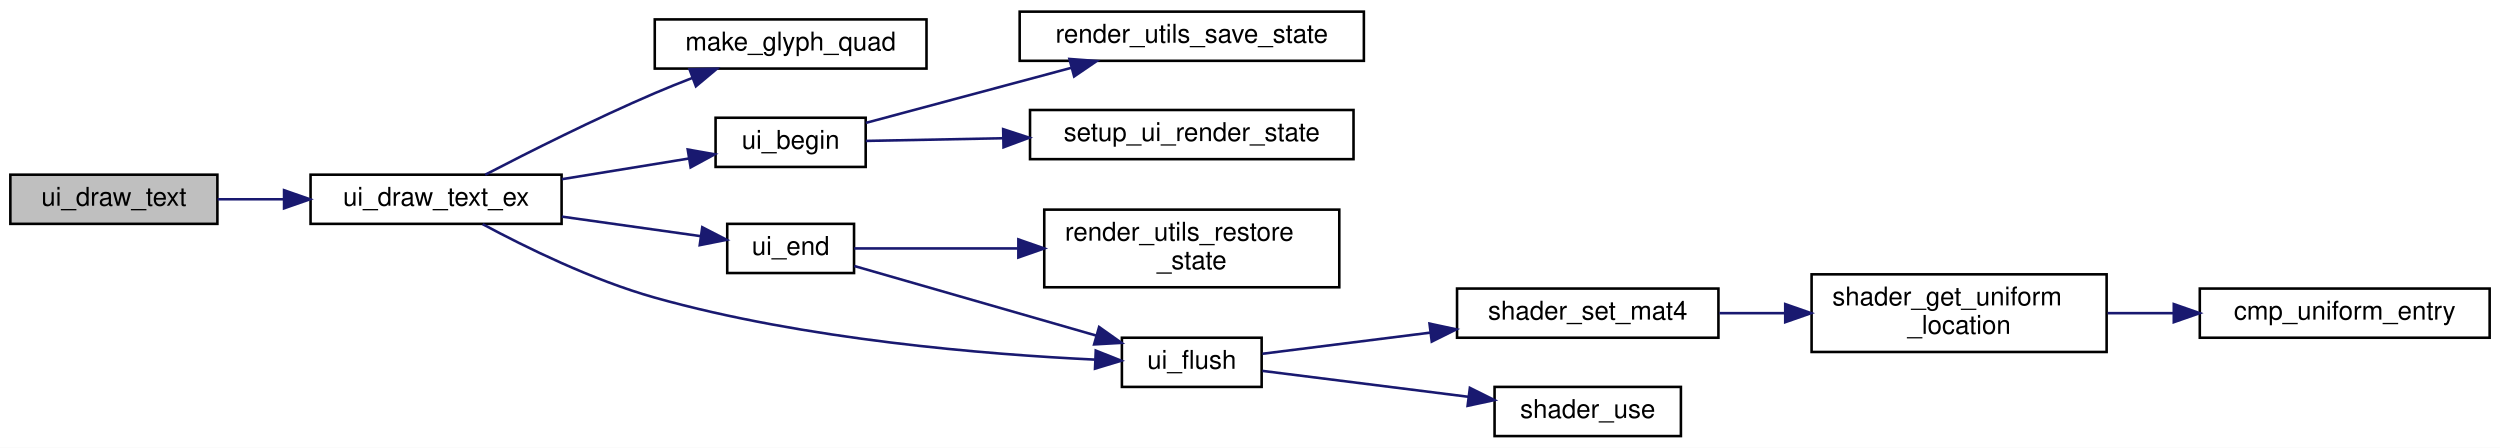
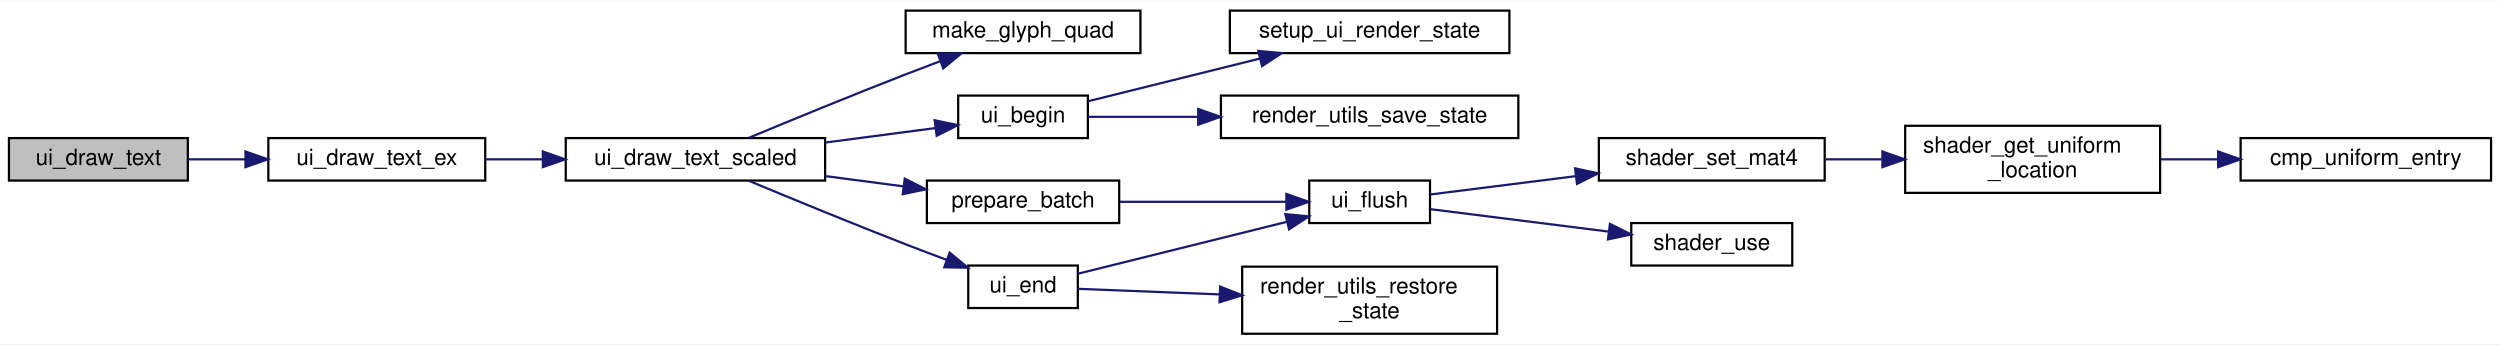
- <svg xmlns="http://www.w3.org/2000/svg" xmlns:xlink="http://www.w3.org/1999/xlink" width="966pt" height="173pt" viewBox="0.00 0.00 966.00 173.00">
-   <g id="graph0" class="graph" transform="scale(1 1) rotate(0) translate(4 169)">
-     <polygon fill="white" stroke="transparent" points="-4,4 -4,-169 962,-169 962,4 -4,4" />
+ <svg xmlns="http://www.w3.org/2000/svg" xmlns:xlink="http://www.w3.org/1999/xlink" width="1118pt" height="154pt" viewBox="0.00 0.00 1118.00 153.50">
+   <g id="graph0" class="graph" transform="scale(1 1) rotate(0) translate(4 149.5)">
+     <polygon fill="white" stroke="transparent" points="-4,4 -4,-149.5 1114,-149.5 1114,4 -4,4" />
    <g id="node1" class="node">
      <g id="a_node1">
        <a xlink:title="Draws a single text string at a specific coordinate.">
-           <polygon fill="#bfbfbf" stroke="black" points="0,-82.5 0,-101.5 80,-101.5 80,-82.5 0,-82.5" />
-           <text text-anchor="middle" x="40" y="-89.5" font-family="Helvetica,sans-Serif" font-size="10.00">ui_draw_text</text>
+           <polygon fill="#bfbfbf" stroke="black" points="0,-69 0,-88 80,-88 80,-69 0,-69" />
+           <text text-anchor="middle" x="40" y="-76" font-family="Helvetica,sans-Serif" font-size="10.00">ui_draw_text</text>
        </a>
      </g>
    </g>
    <g id="node2" class="node">
      <g id="a_node2">
        <a xlink:href="ui_8c.html#a74067bc67d31c6d82fa3b548a3729670" target="_top" xlink:title="Draws text with custom alpha transparency.">
-           <polygon fill="white" stroke="black" points="116,-82.5 116,-101.5 213,-101.5 213,-82.5 116,-82.5" />
-           <text text-anchor="middle" x="164.5" y="-89.5" font-family="Helvetica,sans-Serif" font-size="10.00">ui_draw_text_ex</text>
+           <polygon fill="white" stroke="black" points="116,-69 116,-88 213,-88 213,-69 116,-69" />
+           <text text-anchor="middle" x="164.5" y="-76" font-family="Helvetica,sans-Serif" font-size="10.00">ui_draw_text_ex</text>
        </a>
      </g>
    </g>
    <g id="edge1" class="edge">
-       <path fill="none" stroke="midnightblue" d="M80.1,-92C88.25,-92 97.01,-92 105.67,-92" />
-       <polygon fill="midnightblue" stroke="midnightblue" points="105.76,-95.5 115.76,-92 105.76,-88.5 105.76,-95.5" />
+       <path fill="none" stroke="midnightblue" d="M80.1,-78.5C88.25,-78.5 97.01,-78.5 105.67,-78.5" />
+       <polygon fill="midnightblue" stroke="midnightblue" points="105.76,-82 115.76,-78.5 105.76,-75 105.76,-82" />
    </g>
    <g id="node3" class="node">
      <g id="a_node3">
-         <a xlink:href="ui_8c.html#a66e6a628599695a5b11237d545349213" target="_top" xlink:title=" ">
-           <polygon fill="white" stroke="black" points="249,-142.5 249,-161.5 354,-161.5 354,-142.5 249,-142.5" />
-           <text text-anchor="middle" x="301.5" y="-149.5" font-family="Helvetica,sans-Serif" font-size="10.00">make_glyph_quad</text>
+         <a xlink:href="ui_8c.html#acb75a0a726f807c7362e0d26a2c8e74b" target="_top" xlink:title="Draws text with custom alpha transparency and a scale factor.">
+           <polygon fill="white" stroke="black" points="249,-69 249,-88 365,-88 365,-69 249,-69" />
+           <text text-anchor="middle" x="307" y="-76" font-family="Helvetica,sans-Serif" font-size="10.00">ui_draw_text_scaled</text>
        </a>
      </g>
    </g>
    <g id="edge2" class="edge">
-       <path fill="none" stroke="midnightblue" d="M183.49,-101.5C200.23,-110.19 225.99,-123.14 249,-133 253.7,-135.01 258.69,-137.02 263.64,-138.93" />
-       <polygon fill="midnightblue" stroke="midnightblue" points="262.44,-142.21 273.03,-142.46 264.9,-135.66 262.44,-142.21" />
+       <path fill="none" stroke="midnightblue" d="M213.07,-78.5C221.31,-78.5 230.01,-78.5 238.66,-78.5" />
+       <polygon fill="midnightblue" stroke="midnightblue" points="238.75,-82 248.75,-78.5 238.75,-75 238.75,-82" />
    </g>
    <g id="node4" class="node">
      <g id="a_node4">
-         <a xlink:href="ui_8c.html#a5356c389352db784027765ad0ef3aca5" target="_top" xlink:title="Begins a new UI batch.">
-           <polygon fill="white" stroke="black" points="272.5,-104.5 272.5,-123.5 330.5,-123.5 330.5,-104.5 272.5,-104.5" />
-           <text text-anchor="middle" x="301.5" y="-111.5" font-family="Helvetica,sans-Serif" font-size="10.00">ui_begin</text>
+         <a xlink:href="ui_8c.html#a6f543873f648c1c65a3cce1db844d95a" target="_top" xlink:title=" ">
+           <polygon fill="white" stroke="black" points="401,-126 401,-145 506,-145 506,-126 401,-126" />
+           <text text-anchor="middle" x="453.5" y="-133" font-family="Helvetica,sans-Serif" font-size="10.00">make_glyph_quad</text>
        </a>
      </g>
    </g>
    <g id="edge3" class="edge">
-       <path fill="none" stroke="midnightblue" d="M213.1,-99.76C229.13,-102.37 246.82,-105.25 262.06,-107.73" />
-       <polygon fill="midnightblue" stroke="midnightblue" points="261.73,-111.23 272.17,-109.38 262.86,-104.32 261.73,-111.23" />
+       <path fill="none" stroke="midnightblue" d="M330.84,-88.09C349.62,-95.91 376.94,-107.15 401,-116.5 405.93,-118.41 411.13,-120.39 416.27,-122.31" />
+       <polygon fill="midnightblue" stroke="midnightblue" points="415.38,-125.71 425.97,-125.91 417.81,-119.15 415.38,-125.71" />
+     </g>
+     <g id="node5" class="node">
+       <g id="a_node5">
+         <a xlink:href="ui_8c.html#a2542a31c87c66c322c255f6110d7b273" target="_top" xlink:title=" ">
+           <polygon fill="white" stroke="black" points="410.5,-50 410.5,-69 496.5,-69 496.5,-50 410.5,-50" />
+           <text text-anchor="middle" x="453.5" y="-57" font-family="Helvetica,sans-Serif" font-size="10.00">prepare_batch</text>
+         </a>
+       </g>
+     </g>
+     <g id="edge4" class="edge">
+       <path fill="none" stroke="midnightblue" d="M365.11,-70.99C376.59,-69.48 388.59,-67.9 399.91,-66.42" />
+       <polygon fill="midnightblue" stroke="midnightblue" points="400.61,-69.85 410.07,-65.08 399.7,-62.91 400.61,-69.85" />
+     </g>
+     <g id="node11" class="node">
+       <g id="a_node11">
+         <a xlink:href="ui_8c.html#a5356c389352db784027765ad0ef3aca5" target="_top" xlink:title="Begins a new UI batch.">
+           <polygon fill="white" stroke="black" points="424.5,-88 424.5,-107 482.5,-107 482.5,-88 424.5,-88" />
+           <text text-anchor="middle" x="453.5" y="-95" font-family="Helvetica,sans-Serif" font-size="10.00">ui_begin</text>
+         </a>
+       </g>
+     </g>
+     <g id="edge10" class="edge">
+       <path fill="none" stroke="midnightblue" d="M365.11,-86.01C381.65,-88.18 399.29,-90.5 414.36,-92.49" />
+       <polygon fill="midnightblue" stroke="midnightblue" points="413.97,-95.96 424.34,-93.8 414.89,-89.02 413.97,-95.96" />
+     </g>
+     <g id="node14" class="node">
+       <g id="a_node14">
+         <a xlink:href="ui_8c.html#afefa2b11544b44d05a8d2652e4e4883c" target="_top" xlink:title="Ends the current UI batch and restores OpenGL state.">
+           <polygon fill="white" stroke="black" points="429,-12 429,-31 478,-31 478,-12 429,-12" />
+           <text text-anchor="middle" x="453.5" y="-19" font-family="Helvetica,sans-Serif" font-size="10.00">ui_end</text>
+         </a>
+       </g>
+     </g>
+     <g id="edge13" class="edge">
+       <path fill="none" stroke="midnightblue" d="M330.84,-68.91C349.62,-61.09 376.94,-49.85 401,-40.5 406.95,-38.19 413.3,-35.79 419.45,-33.5" />
+       <polygon fill="midnightblue" stroke="midnightblue" points="420.68,-36.78 428.85,-30.03 418.26,-30.21 420.68,-36.78" />
+     </g>
+     <g id="node6" class="node">
+       <g id="a_node6">
+         <a xlink:href="ui_8c.html#aa4b289c41e0a12611f72f031dda9bccd" target="_top" xlink:title="Flushes the current UI batch to the GPU.">
+           <polygon fill="white" stroke="black" points="581.5,-50 581.5,-69 635.5,-69 635.5,-50 581.5,-50" />
+           <text text-anchor="middle" x="608.5" y="-57" font-family="Helvetica,sans-Serif" font-size="10.00">ui_flush</text>
+         </a>
+       </g>
+     </g>
+     <g id="edge5" class="edge">
+       <path fill="none" stroke="midnightblue" d="M496.71,-59.5C520.08,-59.5 548.82,-59.5 571.18,-59.5" />
+       <polygon fill="midnightblue" stroke="midnightblue" points="571.27,-63 581.27,-59.5 571.27,-56 571.27,-63" />
    </g>
    <g id="node7" class="node">
      <g id="a_node7">
-         <a xlink:href="ui_8c.html#afefa2b11544b44d05a8d2652e4e4883c" target="_top" xlink:title="Ends the current UI batch and restores OpenGL state.">
-           <polygon fill="white" stroke="black" points="277,-63.5 277,-82.5 326,-82.5 326,-63.5 277,-63.5" />
-           <text text-anchor="middle" x="301.5" y="-70.5" font-family="Helvetica,sans-Serif" font-size="10.00">ui_end</text>
+         <a xlink:href="shader_8h.html#a8067eb11f7d8c682b855b9f019e20f69" target="_top" xlink:title=" ">
+           <polygon fill="white" stroke="black" points="711,-69 711,-88 812,-88 812,-69 711,-69" />
+           <text text-anchor="middle" x="761.5" y="-76" font-family="Helvetica,sans-Serif" font-size="10.00">shader_set_mat4</text>
        </a>
      </g>
    </g>
    <g id="edge6" class="edge">
-       <path fill="none" stroke="midnightblue" d="M213.1,-85.3C230.78,-82.81 250.47,-80.04 266.67,-77.76" />
-       <polygon fill="midnightblue" stroke="midnightblue" points="267.35,-81.2 276.77,-76.34 266.37,-74.27 267.35,-81.2" />
+       <path fill="none" stroke="midnightblue" d="M635.8,-62.81C653.68,-65.06 678.08,-68.13 700.56,-70.96" />
+       <polygon fill="midnightblue" stroke="midnightblue" points="700.36,-74.46 710.72,-72.24 701.23,-67.51 700.36,-74.46" />
    </g>
-     <g id="node9" class="node">
-       <g id="a_node9">
-         <a xlink:href="ui_8c.html#aa4b289c41e0a12611f72f031dda9bccd" target="_top" xlink:title="Flushes the current UI batch to the GPU.">
-           <polygon fill="white" stroke="black" points="429.5,-19.5 429.5,-38.5 483.5,-38.5 483.5,-19.5 429.5,-19.5" />
-           <text text-anchor="middle" x="456.5" y="-26.5" font-family="Helvetica,sans-Serif" font-size="10.00">ui_flush</text>
+     <g id="node10" class="node">
+       <g id="a_node10">
+         <a xlink:href="shader_8h.html#ad80a771bc794ef6b652f13449129b645" target="_top" xlink:title="Activates the program for subsequent draw calls (glUseProgram).">
+           <polygon fill="white" stroke="black" points="725.5,-31 725.5,-50 797.5,-50 797.5,-31 725.5,-31" />
+           <text text-anchor="middle" x="761.5" y="-38" font-family="Helvetica,sans-Serif" font-size="10.00">shader_use</text>
        </a>
      </g>
    </g>
-     <g id="edge13" class="edge">
-       <path fill="none" stroke="midnightblue" d="M182.5,-82.38C198.97,-73.52 224.93,-60.76 249,-54 307.05,-37.7 377.22,-32.03 419.01,-30.05" />
-       <polygon fill="midnightblue" stroke="midnightblue" points="419.4,-33.54 429.25,-29.62 419.11,-26.55 419.4,-33.54" />
-     </g>
-     <g id="node5" class="node">
-       <g id="a_node5">
-         <a xlink:href="render__utils_8h.html#aa6f98bd6406323d50aa3beb34f2bd8a9" target="_top" xlink:title="Saves current OpenGL state to a backup struct.">
-           <polygon fill="white" stroke="black" points="390,-145.5 390,-164.5 523,-164.5 523,-145.5 390,-145.5" />
-           <text text-anchor="middle" x="456.5" y="-152.5" font-family="Helvetica,sans-Serif" font-size="10.00">render_utils_save_state</text>
-         </a>
-       </g>
-     </g>
-     <g id="edge4" class="edge">
-       <path fill="none" stroke="midnightblue" d="M330.56,-121.52C352.72,-127.46 384.1,-135.87 409.87,-142.77" />
-       <polygon fill="midnightblue" stroke="midnightblue" points="409.23,-146.22 419.79,-145.43 411.04,-139.46 409.23,-146.22" />
-     </g>
-     <g id="node6" class="node">
-       <g id="a_node6">
-         <a xlink:href="ui_8c.html#a05f2c5e6678bcb2f958195dcab774062" target="_top" xlink:title=" ">
-           <polygon fill="white" stroke="black" points="394,-107.5 394,-126.5 519,-126.5 519,-107.5 394,-107.5" />
-           <text text-anchor="middle" x="456.5" y="-114.5" font-family="Helvetica,sans-Serif" font-size="10.00">setup_ui_render_state</text>
-         </a>
-       </g>
-     </g>
-     <g id="edge5" class="edge">
-       <path fill="none" stroke="midnightblue" d="M330.56,-114.55C345.55,-114.84 364.76,-115.22 383.59,-115.59" />
-       <polygon fill="midnightblue" stroke="midnightblue" points="383.62,-119.09 393.69,-115.79 383.76,-112.09 383.62,-119.09" />
+     <g id="edge9" class="edge">
+       <path fill="none" stroke="midnightblue" d="M635.8,-56.19C657.73,-53.43 689.47,-49.44 715.44,-46.17" />
+       <polygon fill="midnightblue" stroke="midnightblue" points="715.96,-49.63 725.44,-44.91 715.08,-42.69 715.96,-49.63" />
    </g>
    <g id="node8" class="node">
      <g id="a_node8">
-         <a xlink:href="render__utils_8h.html#aa6820952026feea828b06074d33f0a96" target="_top" xlink:title="Restores OpenGL state from a backup struct.">
-           <polygon fill="white" stroke="black" points="399.5,-58 399.5,-88 513.5,-88 513.5,-58 399.5,-58" />
-           <text text-anchor="start" x="407.5" y="-76" font-family="Helvetica,sans-Serif" font-size="10.00">render_utils_restore</text>
-           <text text-anchor="middle" x="456.5" y="-65" font-family="Helvetica,sans-Serif" font-size="10.00">_state</text>
+         <a xlink:href="shader_8c.html#a82b9361a8e17eeb1635a867b925a1b6c" target="_top" xlink:title="Retrieves a uniform location via binary search on the cache.">
+           <polygon fill="white" stroke="black" points="848,-63.5 848,-93.5 962,-93.5 962,-63.5 848,-63.5" />
+           <text text-anchor="start" x="856" y="-81.5" font-family="Helvetica,sans-Serif" font-size="10.00">shader_get_uniform</text>
+           <text text-anchor="middle" x="905" y="-70.5" font-family="Helvetica,sans-Serif" font-size="10.00">_location</text>
        </a>
      </g>
    </g>
    <g id="edge7" class="edge">
-       <path fill="none" stroke="midnightblue" d="M326.07,-73C343.01,-73 366.73,-73 389.25,-73" />
-       <polygon fill="midnightblue" stroke="midnightblue" points="389.49,-76.5 399.49,-73 389.49,-69.5 389.49,-76.5" />
+       <path fill="none" stroke="midnightblue" d="M812.39,-78.5C820.53,-78.5 829.08,-78.5 837.55,-78.5" />
+       <polygon fill="midnightblue" stroke="midnightblue" points="837.81,-82 847.81,-78.5 837.81,-75 837.81,-82" />
    </g>
-     <g id="edge8" class="edge">
-       <path fill="none" stroke="midnightblue" d="M326.07,-66.22C351.04,-59.04 390.77,-47.62 419.62,-39.32" />
-       <polygon fill="midnightblue" stroke="midnightblue" points="420.69,-42.65 429.34,-36.52 418.76,-35.92 420.69,-42.65" />
-     </g>
-     <g id="node10" class="node">
-       <g id="a_node10">
-         <a xlink:href="shader_8h.html#a8067eb11f7d8c682b855b9f019e20f69" target="_top" xlink:title=" ">
-           <polygon fill="white" stroke="black" points="559,-38.5 559,-57.5 660,-57.5 660,-38.5 559,-38.5" />
-           <text text-anchor="middle" x="609.5" y="-45.5" font-family="Helvetica,sans-Serif" font-size="10.00">shader_set_mat4</text>
+     <g id="node9" class="node">
+       <g id="a_node9">
+         <a xlink:href="shader_8c.html#a377953af1b2ffd8ad74148f72f2bdc8d" target="_top" xlink:title=" ">
+           <polygon fill="white" stroke="black" points="998,-69 998,-88 1110,-88 1110,-69 998,-69" />
+           <text text-anchor="middle" x="1054" y="-76" font-family="Helvetica,sans-Serif" font-size="10.00">cmp_uniform_entry</text>
        </a>
      </g>
    </g>
-     <g id="edge9" class="edge">
-       <path fill="none" stroke="midnightblue" d="M483.8,-32.31C501.68,-34.56 526.08,-37.63 548.56,-40.46" />
-       <polygon fill="midnightblue" stroke="midnightblue" points="548.36,-43.96 558.72,-41.74 549.23,-37.01 548.36,-43.96" />
+     <g id="edge8" class="edge">
+       <path fill="none" stroke="midnightblue" d="M962.41,-78.5C970.7,-78.5 979.3,-78.5 987.75,-78.5" />
+       <polygon fill="midnightblue" stroke="midnightblue" points="987.95,-82 997.95,-78.5 987.95,-75 987.95,-82" />
+     </g>
+     <g id="node12" class="node">
+       <g id="a_node12">
+         <a xlink:href="render__utils_8h.html#aa6f98bd6406323d50aa3beb34f2bd8a9" target="_top" xlink:title="Saves current OpenGL state to a backup struct.">
+           <polygon fill="white" stroke="black" points="542,-88 542,-107 675,-107 675,-88 542,-88" />
+           <text text-anchor="middle" x="608.5" y="-95" font-family="Helvetica,sans-Serif" font-size="10.00">render_utils_save_state</text>
+         </a>
+       </g>
+     </g>
+     <g id="edge11" class="edge">
+       <path fill="none" stroke="midnightblue" d="M482.56,-97.5C496.48,-97.5 514.03,-97.5 531.55,-97.5" />
+       <polygon fill="midnightblue" stroke="midnightblue" points="531.83,-101 541.83,-97.5 531.83,-94 531.83,-101" />
    </g>
    <g id="node13" class="node">
      <g id="a_node13">
-         <a xlink:href="shader_8h.html#ad80a771bc794ef6b652f13449129b645" target="_top" xlink:title="Activates the program for subsequent draw calls (glUseProgram).">
-           <polygon fill="white" stroke="black" points="573.5,-0.5 573.5,-19.5 645.5,-19.5 645.5,-0.5 573.5,-0.5" />
-           <text text-anchor="middle" x="609.5" y="-7.5" font-family="Helvetica,sans-Serif" font-size="10.00">shader_use</text>
+         <a xlink:href="ui_8c.html#a05f2c5e6678bcb2f958195dcab774062" target="_top" xlink:title=" ">
+           <polygon fill="white" stroke="black" points="546,-126 546,-145 671,-145 671,-126 546,-126" />
+           <text text-anchor="middle" x="608.5" y="-133" font-family="Helvetica,sans-Serif" font-size="10.00">setup_ui_render_state</text>
        </a>
      </g>
    </g>
    <g id="edge12" class="edge">
-       <path fill="none" stroke="midnightblue" d="M483.8,-25.69C505.73,-22.93 537.47,-18.94 563.44,-15.67" />
-       <polygon fill="midnightblue" stroke="midnightblue" points="563.96,-19.13 573.44,-14.41 563.08,-12.19 563.96,-19.13" />
+       <path fill="none" stroke="midnightblue" d="M482.56,-104.47C504.04,-109.8 534.17,-117.29 559.46,-123.57" />
+       <polygon fill="midnightblue" stroke="midnightblue" points="558.69,-126.98 569.24,-126 560.38,-120.19 558.69,-126.98" />
    </g>
-     <g id="node11" class="node">
-       <g id="a_node11">
-         <a xlink:href="shader_8c.html#a82b9361a8e17eeb1635a867b925a1b6c" target="_top" xlink:title="Retrieves a uniform location via binary search on the cache.">
-           <polygon fill="white" stroke="black" points="696,-33 696,-63 810,-63 810,-33 696,-33" />
-           <text text-anchor="start" x="704" y="-51" font-family="Helvetica,sans-Serif" font-size="10.00">shader_get_uniform</text>
-           <text text-anchor="middle" x="753" y="-40" font-family="Helvetica,sans-Serif" font-size="10.00">_location</text>
+     <g id="edge15" class="edge">
+       <path fill="none" stroke="midnightblue" d="M478.07,-27.35C503.04,-33.56 542.77,-43.42 571.62,-50.59" />
+       <polygon fill="midnightblue" stroke="midnightblue" points="570.79,-53.99 581.34,-53 572.48,-47.19 570.79,-53.99" />
+     </g>
+     <g id="node15" class="node">
+       <g id="a_node15">
+         <a xlink:href="render__utils_8h.html#aa6820952026feea828b06074d33f0a96" target="_top" xlink:title="Restores OpenGL state from a backup struct.">
+           <polygon fill="white" stroke="black" points="551.5,-0.5 551.5,-30.5 665.5,-30.5 665.5,-0.5 551.5,-0.5" />
+           <text text-anchor="start" x="559.5" y="-18.5" font-family="Helvetica,sans-Serif" font-size="10.00">render_utils_restore</text>
+           <text text-anchor="middle" x="608.5" y="-7.5" font-family="Helvetica,sans-Serif" font-size="10.00">_state</text>
        </a>
      </g>
    </g>
-     <g id="edge10" class="edge">
-       <path fill="none" stroke="midnightblue" d="M660.39,-48C668.53,-48 677.08,-48 685.55,-48" />
-       <polygon fill="midnightblue" stroke="midnightblue" points="685.81,-51.5 695.81,-48 685.81,-44.5 685.81,-51.5" />
-     </g>
-     <g id="node12" class="node">
-       <g id="a_node12">
-         <a xlink:href="shader_8c.html#a377953af1b2ffd8ad74148f72f2bdc8d" target="_top" xlink:title=" ">
-           <polygon fill="white" stroke="black" points="846,-38.5 846,-57.5 958,-57.5 958,-38.5 846,-38.5" />
-           <text text-anchor="middle" x="902" y="-45.5" font-family="Helvetica,sans-Serif" font-size="10.00">cmp_uniform_entry</text>
-         </a>
-       </g>
-     </g>
-     <g id="edge11" class="edge">
-       <path fill="none" stroke="midnightblue" d="M810.41,-48C818.7,-48 827.3,-48 835.75,-48" />
-       <polygon fill="midnightblue" stroke="midnightblue" points="835.95,-51.5 845.95,-48 835.95,-44.5 835.95,-51.5" />
+     <g id="edge14" class="edge">
+       <path fill="none" stroke="midnightblue" d="M478.07,-20.58C495.01,-19.91 518.73,-18.98 541.25,-18.1" />
+       <polygon fill="midnightblue" stroke="midnightblue" points="541.63,-21.59 551.49,-17.7 541.36,-14.59 541.63,-21.59" />
    </g>
  </g>
</svg>
